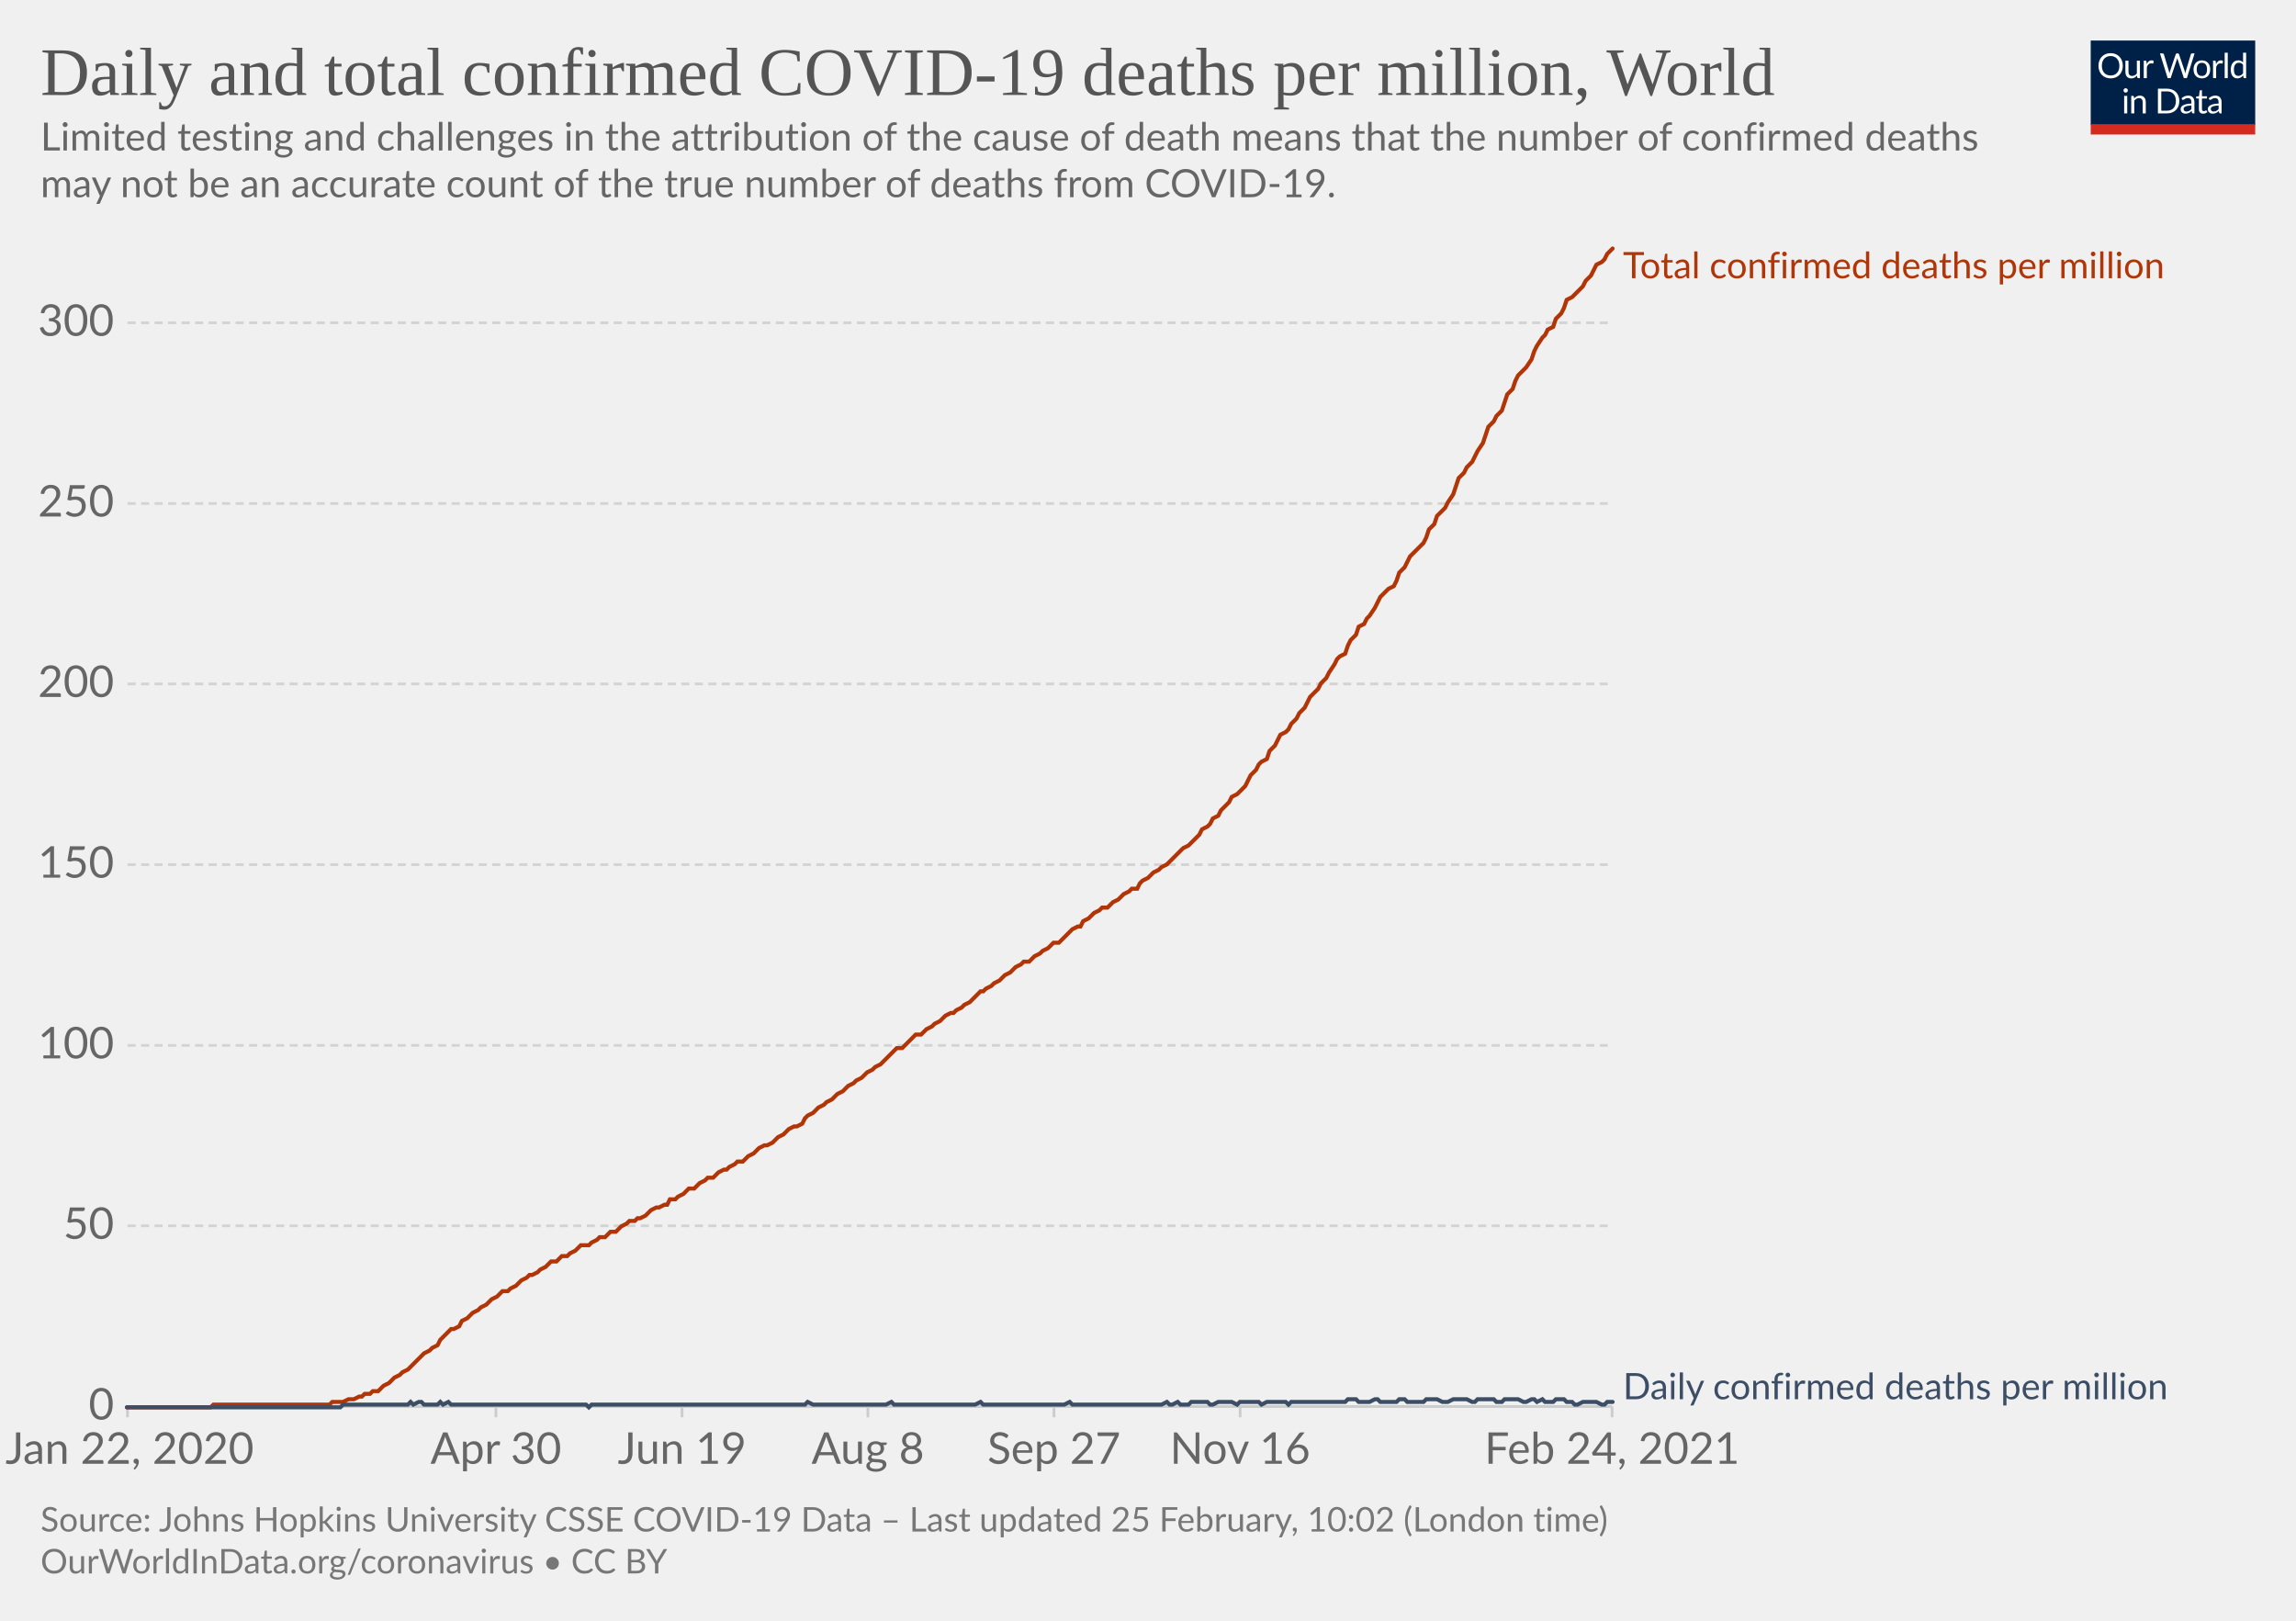
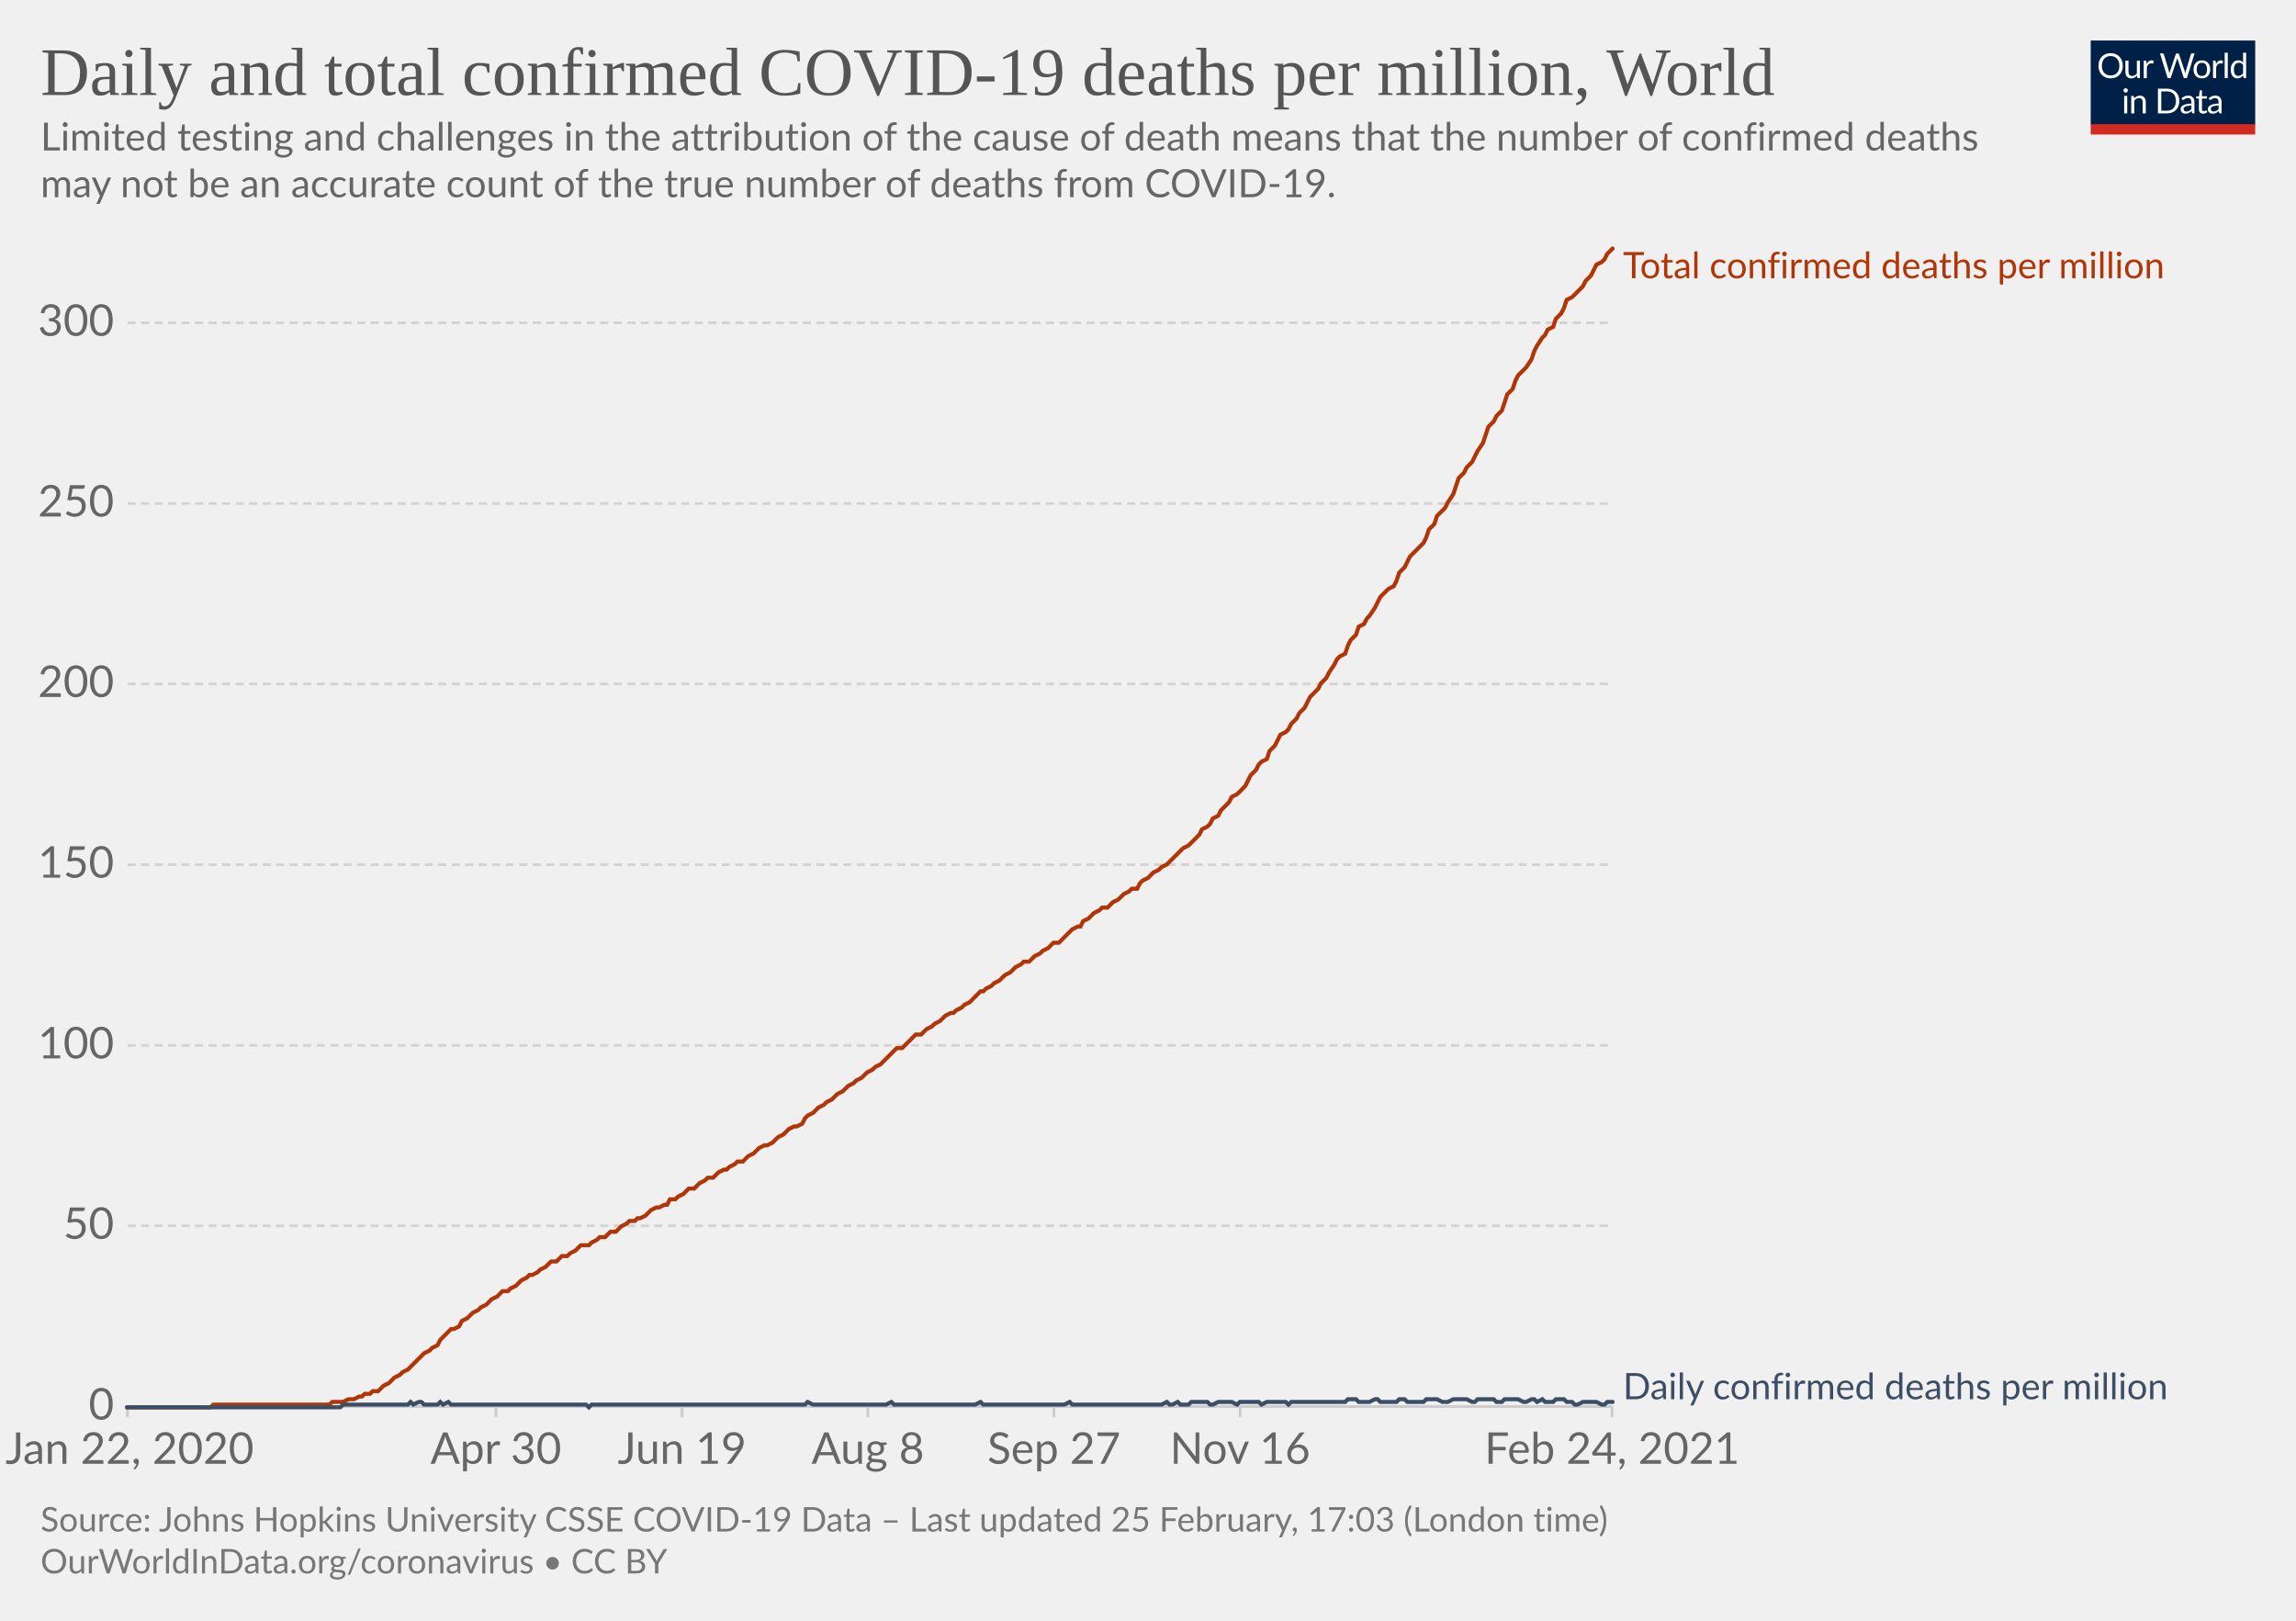
<svg xmlns="http://www.w3.org/2000/svg" version="1.1" style="background-color:#fff;-webkit-font-smoothing:antialiased" width="850" height="600" viewBox="0 0 850 600" font-family="Lato,'Helvetica Neue',Helvetica,Arial,sans-serif" font-size="18" text-rendering="optimizeLegibility">
  <g class="HeaderView">
    <g transform="matrix(.29 0 0 .29 774 15)">
      <svg width="210" height="120" viewBox="0 0 210 120" fill="none">
        <g clip-path="url(#clip0)">
          <path d="M0 0h210v107.89H0V0z" fill="#002147" />
          <path d="M40.98 32.25c0 2.36-.38 4.53-1.12 6.51a14.26 14.26 0 01-8.1 8.4c-1.9.78-4.02 1.17-6.34 1.17a16.6 16.6 0 01-6.33-1.17 14.31 14.31 0 01-8.08-8.4 18.29 18.29 0 01-1.12-6.51c0-2.36.38-4.53 1.12-6.5.75-1.97 1.8-3.67 3.17-5.1a14.32 14.32 0 014.9-3.34c1.92-.8 4.03-1.19 6.34-1.19 2.32 0 4.43.4 6.34 1.19 1.92.8 3.56 1.9 4.93 3.34a14.87 14.87 0 013.17 5.1 18.1 18.1 0 011.12 6.5zm-4.38 0c0-1.94-.26-3.68-.8-5.22a10.91 10.91 0 00-2.24-3.89 9.68 9.68 0 00-3.52-2.46 11.95 11.95 0 00-4.62-.86c-1.68 0-3.21.28-4.6.86a9.88 9.88 0 00-3.54 2.46 10.91 10.91 0 00-2.24 3.9c-.53 1.53-.8 3.27-.8 5.2 0 1.94.27 3.68.8 5.22a11.17 11.17 0 002.24 3.9 10.01 10.01 0 003.55 2.44c1.38.56 2.9.83 4.6.83s3.24-.27 4.61-.83a9.8 9.8 0 003.52-2.44 11.17 11.17 0 002.25-3.9c.53-1.54.8-3.28.8-5.21zm26.22-6.54V48H60.5c-.56 0-.9-.27-1.05-.81l-.31-2.4a12.45 12.45 0 01-3.26 2.6c-1.2.64-2.58.96-4.13.96-1.22 0-2.3-.2-3.24-.6a6.52 6.52 0 01-2.33-1.7 7.37 7.37 0 01-1.43-2.67c-.3-1.04-.46-2.2-.46-3.45V25.7h3.91v14.22c0 1.68.38 2.99 1.15 3.91.77.93 1.96 1.39 3.54 1.39 1.16 0 2.24-.27 3.23-.82a10.42 10.42 0 002.8-2.28V25.7h3.91zm8.61 4.47a9.94 9.94 0 012.6-3.56 5.64 5.64 0 013.76-1.3c.47 0 .92.05 1.34.15.44.1.83.27 1.17.49l-.3 2.92c-.09.37-.3.55-.66.55-.2 0-.5-.04-.9-.13a6.21 6.21 0 00-3.24.18 4.23 4.23 0 00-1.47.92c-.42.4-.81.9-1.17 1.5-.33.58-.64 1.26-.92 2.02V48H67.7V25.71h2.25c.42 0 .72.08.88.25.16.16.27.44.33.83l.26 3.39zm61.16-13.7L122.75 48h-3.82l-7.99-24.05a21.95 21.95 0 01-.42-1.58 38.36 38.36 0 01-.44 1.58L102.05 48h-3.83L88.4 16.47h3.54c.38 0 .7.1.95.29.26.2.43.43.5.73l6.52 21.9.28 1.28.29 1.46.3-1.46.38-1.27 7.41-21.91c.1-.25.26-.48.51-.69.27-.22.58-.33.95-.33h1.23c.38 0 .69.1.92.29a1.77 1.77 0 01.53.73l7.4 21.9a28.4 28.4 0 01.68 2.62 29.52 29.52 0 01.52-2.61l6.54-21.91a1.31 1.31 0 01.48-.7c.27-.21.58-.32.95-.32h3.32zm9.35 8.88c1.63 0 3.1.27 4.4.82a9.43 9.43 0 015.46 5.94c.5 1.4.74 2.98.74 4.73 0 1.76-.25 3.34-.74 4.75a9.43 9.43 0 01-5.46 5.92c-1.3.52-2.77.79-4.4.79-1.64 0-3.12-.27-4.44-.8a9.42 9.42 0 01-3.35-2.3c-.92-1-1.63-2.2-2.13-3.61-.49-1.41-.73-3-.73-4.75s.24-3.33.73-4.73c.5-1.43 1.2-2.64 2.13-3.63a9.4 9.4 0 013.35-2.31c1.32-.55 2.8-.82 4.44-.82zm0 19.89c2.2 0 3.84-.73 4.93-2.2 1.08-1.48 1.63-3.54 1.63-6.18 0-2.66-.55-4.72-1.63-6.2-1.09-1.49-2.73-2.23-4.93-2.23-1.12 0-2.09.2-2.93.57a5.71 5.71 0 00-2.06 1.65 7.5 7.5 0 00-1.24 2.67c-.26 1.04-.4 2.22-.4 3.54 0 2.64.55 4.7 1.64 6.18 1.1 1.47 2.76 2.2 4.99 2.2zm17.97-15.07a9.94 9.94 0 012.6-3.56 5.64 5.64 0 013.76-1.3c.47 0 .91.05 1.34.15.44.1.83.27 1.16.49l-.28 2.92c-.09.37-.31.55-.66.55-.2 0-.5-.04-.9-.13a6.2 6.2 0 00-3.24.18 4.23 4.23 0 00-1.47.92c-.43.4-.82.9-1.17 1.5a13.1 13.1 0 00-.92 2.02V48h-3.94V25.71h2.24c.43 0 .72.08.88.25.17.16.28.44.33.83l.27 3.39zm15.04-14.59V48h-3.92V15.6h3.92zm19.55 15.43a6.22 6.22 0 00-2.38-2.05 6.7 6.7 0 00-2.86-.6c-2.07 0-3.66.75-4.77 2.23-1.12 1.48-1.68 3.6-1.68 6.33 0 1.46.13 2.7.38 3.74a7.29 7.29 0 001.1 2.56 4.35 4.35 0 001.78 1.45c.7.3 1.5.46 2.4.46 1.29 0 2.41-.3 3.36-.88a9.6 9.6 0 002.67-2.49V31.02zm3.91-15.43V48h-2.33c-.56 0-.9-.27-1.06-.81l-.35-2.71a12.13 12.13 0 01-3.25 2.77 8.28 8.28 0 01-4.23 1.06 7.31 7.31 0 01-6.14-2.9c-.73-.96-1.3-2.15-1.69-3.57a18.35 18.35 0 01.07-9.48 11.29 11.29 0 011.89-3.7 8.7 8.7 0 017.06-3.34 7.96 7.96 0 016.12 2.62V15.59h3.91zM46.61 70.71V93H42.7V70.71h3.91zm.84-7c0 .39-.08.75-.24 1.09a2.81 2.81 0 01-1.52 1.47 2.67 2.67 0 01-2.16 0 2.9 2.9 0 01-1.45-1.47 2.67 2.67 0 010-2.16c.15-.35.35-.65.6-.9.25-.27.53-.47.85-.62a2.67 2.67 0 012.16 0c.35.15.65.35.9.62.27.25.47.55.62.9.16.34.24.7.24 1.08zm7.97 10.24c.49-.54 1-1.04 1.54-1.48a9.85 9.85 0 013.66-1.84 8.96 8.96 0 015.43.35c.94.4 1.72.97 2.33 1.71a7.36 7.36 0 011.43 2.67c.32 1.04.49 2.19.49 3.45V93h-3.94V78.81c0-1.69-.4-3-1.17-3.92-.76-.93-1.93-1.4-3.5-1.4a6.6 6.6 0 00-3.25.83c-1 .56-1.92 1.31-2.77 2.27V93h-3.94V70.71h2.35c.56 0 .9.28 1.04.82l.3 2.42zm57.7 3.3c0 2.36-.37 4.5-1.11 6.44a14.3 14.3 0 01-3.17 4.98 14.1 14.1 0 01-4.93 3.2c-1.9.76-4.02 1.13-6.33 1.13H85.8V61.47h11.77c2.31 0 4.42.39 6.33 1.15a13.8 13.8 0 018.1 8.18 17.75 17.75 0 011.12 6.45zm-4.37 0c0-1.94-.26-3.67-.8-5.2a10.94 10.94 0 00-2.23-3.87 9.57 9.57 0 00-3.53-2.42 12.23 12.23 0 00-4.61-.83h-7.5v24.62h7.5c1.7 0 3.24-.28 4.61-.84a9.7 9.7 0 003.53-2.4 10.94 10.94 0 002.24-3.87c.53-1.53.8-3.26.8-5.2zm19.8 5.72c-1.8.06-3.34.2-4.62.44-1.26.22-2.3.51-3.1.88-.8.36-1.37.8-1.74 1.3-.35.5-.53 1.05-.53 1.67 0 .58.1 1.1.3 1.52a3 3 0 00.76 1.05c.34.27.73.46 1.17.6a6.13 6.13 0 001.45.17 7.28 7.28 0 003.5-.81 11.95 11.95 0 002.82-2.2v-4.62zm-12.65-9.11a12.73 12.73 0 013.98-2.66c1.43-.59 3-.88 4.73-.88 1.25 0 2.36.2 3.33.61a6.81 6.81 0 013.94 4.38c.33 1.04.5 2.19.5 3.43V93h-1.74a1.8 1.8 0 01-.88-.18c-.2-.13-.36-.38-.48-.74l-.44-2.12-1.72 1.46a9.48 9.48 0 01-3.74 1.7c-.69.15-1.46.23-2.3.23-.87 0-1.69-.12-2.45-.35a5.34 5.34 0 01-3.34-2.93 6.64 6.64 0 01-.49-2.64c0-.88.25-1.72.73-2.53a6.33 6.33 0 012.35-2.17c1.09-.63 2.5-1.15 4.25-1.54 1.75-.41 3.89-.65 6.42-.7v-1.75c0-1.73-.37-3.03-1.12-3.91-.75-.9-1.84-1.34-3.28-1.34-.97 0-1.78.12-2.44.37-.64.23-1.2.5-1.7.81l-1.23.82c-.33.23-.67.35-1 .35-.27 0-.5-.07-.69-.2a2.1 2.1 0 01-.48-.53l-.7-1.25zm27.67 19.5c-1.76 0-3.12-.5-4.07-1.48-.94-.98-1.41-2.4-1.41-4.25V74h-2.68a.9.9 0 01-.6-.2c-.16-.14-.24-.36-.24-.66v-1.56l3.65-.46.9-6.89a.9.9 0 01.29-.52.88.88 0 01.62-.22H142v7.67h6.44V74H142v13.38c0 .94.22 1.63.68 2.09.45.45 1.04.68 1.76.68a3.21 3.21 0 001.85-.53l.55-.35c.16-.12.3-.18.41-.18.2 0 .4.13.55.38l1.15 1.87a7.45 7.45 0 01-2.44 1.5 8.53 8.53 0 01-2.95.52zm19.68-10.4c-1.8.07-3.34.21-4.62.45-1.26.22-2.3.51-3.1.88-.8.36-1.37.8-1.74 1.3-.35.5-.53 1.05-.53 1.67 0 .58.1 1.1.3 1.52a2.9 2.9 0 00.76 1.05c.34.27.73.46 1.17.6a6.13 6.13 0 001.45.17 7.3 7.3 0 003.5-.81 12.04 12.04 0 002.82-2.2v-4.62zm-12.65-9.1a12.72 12.72 0 013.99-2.66c1.42-.59 3-.88 4.72-.88 1.25 0 2.36.2 3.33.61a6.81 6.81 0 013.94 4.38c.33 1.04.5 2.19.5 3.43V93h-1.74a1.8 1.8 0 01-.88-.18c-.2-.13-.36-.38-.48-.74l-.44-2.12-1.72 1.46a9.48 9.48 0 01-3.74 1.7c-.69.15-1.46.23-2.3.23-.87 0-1.69-.12-2.45-.35a5.33 5.33 0 01-3.34-2.93 6.62 6.62 0 01-.49-2.64c0-.88.25-1.72.73-2.53a6.33 6.33 0 012.35-2.17c1.09-.63 2.5-1.15 4.25-1.54a31.2 31.2 0 016.42-.7v-1.75c0-1.73-.37-3.03-1.12-3.91-.75-.9-1.84-1.34-3.28-1.34-.97 0-1.78.12-2.44.37-.64.23-1.2.5-1.7.81l-1.22.82c-.34.23-.68.35-1.02.35-.26 0-.49-.07-.68-.2a1.88 1.88 0 01-.48-.53l-.7-1.25zM40.98 32.25c0 2.36-.38 4.53-1.12 6.51a14.26 14.26 0 01-8.1 8.4c-1.9.78-4.02 1.17-6.34 1.17a16.6 16.6 0 01-6.33-1.17 14.31 14.31 0 01-8.08-8.4 18.29 18.29 0 01-1.12-6.51c0-2.36.38-4.53 1.12-6.5.75-1.97 1.8-3.67 3.17-5.1a14.32 14.32 0 014.9-3.34c1.92-.8 4.03-1.19 6.34-1.19 2.32 0 4.43.4 6.34 1.19 1.92.8 3.56 1.9 4.93 3.34a14.87 14.87 0 013.17 5.1 18.1 18.1 0 011.12 6.5zm-4.38 0c0-1.94-.26-3.68-.8-5.22a10.91 10.91 0 00-2.24-3.89 9.68 9.68 0 00-3.52-2.46 11.95 11.95 0 00-4.62-.86c-1.68 0-3.21.28-4.6.86a9.88 9.88 0 00-3.54 2.46 10.91 10.91 0 00-2.24 3.9c-.53 1.53-.8 3.27-.8 5.2 0 1.94.27 3.68.8 5.22a11.17 11.17 0 002.24 3.9 10.01 10.01 0 003.55 2.44c1.38.56 2.9.83 4.6.83s3.24-.27 4.61-.83a9.8 9.8 0 003.52-2.44 11.17 11.17 0 002.25-3.9c.53-1.54.8-3.28.8-5.21zm26.22-6.54V48H60.5c-.56 0-.9-.27-1.05-.81l-.31-2.4a12.45 12.45 0 01-3.26 2.6c-1.2.64-2.58.96-4.13.96-1.22 0-2.3-.2-3.24-.6a6.52 6.52 0 01-2.33-1.7 7.37 7.37 0 01-1.43-2.67c-.3-1.04-.46-2.2-.46-3.45V25.7h3.91v14.22c0 1.68.38 2.99 1.15 3.91.77.93 1.96 1.39 3.54 1.39 1.16 0 2.24-.27 3.23-.82a10.42 10.42 0 002.8-2.28V25.7h3.91zm8.61 4.47a9.94 9.94 0 012.6-3.56 5.64 5.64 0 013.76-1.3c.47 0 .92.05 1.34.15.44.1.83.27 1.17.49l-.3 2.92c-.09.37-.3.55-.66.55-.2 0-.5-.04-.9-.13a6.21 6.21 0 00-3.24.18 4.23 4.23 0 00-1.47.92c-.42.4-.81.9-1.17 1.5-.33.58-.64 1.26-.92 2.02V48H67.7V25.71h2.25c.42 0 .72.08.88.25.16.16.27.44.33.83l.26 3.39zm61.16-13.7L122.75 48h-3.82l-7.99-24.05a21.95 21.95 0 01-.42-1.58 38.36 38.36 0 01-.44 1.58L102.05 48h-3.83L88.4 16.47h3.54c.38 0 .7.1.95.29.26.2.43.43.5.73l6.52 21.9.28 1.28.29 1.46.3-1.46.38-1.27 7.41-21.91c.1-.25.26-.48.51-.69.27-.22.58-.33.95-.33h1.23c.38 0 .69.1.92.29a1.77 1.77 0 01.53.73l7.4 21.9a28.4 28.4 0 01.68 2.62 29.52 29.52 0 01.52-2.61l6.54-21.91a1.31 1.31 0 01.48-.7c.27-.21.58-.32.95-.32h3.32zm9.35 8.88c1.63 0 3.1.27 4.4.82a9.43 9.43 0 015.46 5.94c.5 1.4.74 2.98.74 4.73 0 1.76-.25 3.34-.74 4.75a9.43 9.43 0 01-5.46 5.92c-1.3.52-2.77.79-4.4.79-1.64 0-3.12-.27-4.44-.8a9.42 9.42 0 01-3.35-2.3c-.92-1-1.63-2.2-2.13-3.61-.49-1.41-.73-3-.73-4.75s.24-3.33.73-4.73c.5-1.43 1.2-2.64 2.13-3.63a9.4 9.4 0 013.35-2.31c1.32-.55 2.8-.82 4.44-.82zm0 19.89c2.2 0 3.84-.73 4.93-2.2 1.08-1.48 1.63-3.54 1.63-6.18 0-2.66-.55-4.72-1.63-6.2-1.09-1.49-2.73-2.23-4.93-2.23-1.12 0-2.09.2-2.93.57a5.71 5.71 0 00-2.06 1.65 7.5 7.5 0 00-1.24 2.67c-.26 1.04-.4 2.22-.4 3.54 0 2.64.55 4.7 1.64 6.18 1.1 1.47 2.76 2.2 4.99 2.2zm17.97-15.07a9.94 9.94 0 012.6-3.56 5.64 5.64 0 013.76-1.3c.47 0 .91.05 1.34.15.44.1.83.27 1.16.49l-.28 2.92c-.09.37-.31.55-.66.55-.2 0-.5-.04-.9-.13a6.2 6.2 0 00-3.24.18 4.23 4.23 0 00-1.47.92c-.43.4-.82.9-1.17 1.5a13.1 13.1 0 00-.92 2.02V48h-3.94V25.71h2.24c.43 0 .72.08.88.25.17.16.28.44.33.83l.27 3.39zm15.04-14.59V48h-3.92V15.6h3.92zm19.55 15.43a6.22 6.22 0 00-2.38-2.05 6.7 6.7 0 00-2.86-.6c-2.07 0-3.66.75-4.77 2.23-1.12 1.48-1.68 3.6-1.68 6.33 0 1.46.13 2.7.38 3.74a7.29 7.29 0 001.1 2.56 4.35 4.35 0 001.78 1.45c.7.3 1.5.46 2.4.46 1.29 0 2.41-.3 3.36-.88a9.6 9.6 0 002.67-2.49V31.02zm3.91-15.43V48h-2.33c-.56 0-.9-.27-1.06-.81l-.35-2.71a12.13 12.13 0 01-3.25 2.77 8.28 8.28 0 01-4.23 1.06 7.31 7.31 0 01-6.14-2.9c-.73-.96-1.3-2.15-1.69-3.57a18.35 18.35 0 01.07-9.48 11.29 11.29 0 011.89-3.7 8.7 8.7 0 017.06-3.34 7.96 7.96 0 016.12 2.62V15.59h3.91zM46.61 70.71V93H42.7V70.71h3.91zm.84-7c0 .39-.08.75-.24 1.09a2.81 2.81 0 01-1.52 1.47 2.67 2.67 0 01-2.16 0 2.9 2.9 0 01-1.45-1.47 2.67 2.67 0 010-2.16c.15-.35.35-.65.6-.9.25-.27.53-.47.85-.62a2.67 2.67 0 012.16 0c.35.15.65.35.9.62.27.25.47.55.62.9.16.34.24.7.24 1.08zm7.97 10.24c.49-.54 1-1.04 1.54-1.48a9.85 9.85 0 013.66-1.84 8.96 8.96 0 015.43.35c.94.4 1.72.97 2.33 1.71a7.36 7.36 0 011.43 2.67c.32 1.04.49 2.19.49 3.45V93h-3.94V78.81c0-1.69-.4-3-1.17-3.92-.76-.93-1.93-1.4-3.5-1.4a6.6 6.6 0 00-3.25.83c-1 .56-1.92 1.31-2.77 2.27V93h-3.94V70.71h2.35c.56 0 .9.28 1.04.82l.3 2.42zm57.7 3.3c0 2.36-.37 4.5-1.11 6.44a14.3 14.3 0 01-3.17 4.98 14.1 14.1 0 01-4.93 3.2c-1.9.76-4.02 1.13-6.33 1.13H85.8V61.47h11.77c2.31 0 4.42.39 6.33 1.15a13.8 13.8 0 018.1 8.18 17.75 17.75 0 011.12 6.45zm-4.37 0c0-1.94-.26-3.67-.8-5.2a10.94 10.94 0 00-2.23-3.87 9.57 9.57 0 00-3.53-2.42 12.23 12.23 0 00-4.61-.83h-7.5v24.62h7.5c1.7 0 3.24-.28 4.61-.84a9.7 9.7 0 003.53-2.4 10.94 10.94 0 002.24-3.87c.53-1.53.8-3.26.8-5.2zm19.8 5.72c-1.8.06-3.34.2-4.62.44-1.26.22-2.3.51-3.1.88-.8.36-1.37.8-1.74 1.3-.35.5-.53 1.05-.53 1.67 0 .58.1 1.1.3 1.52a3 3 0 00.76 1.05c.34.27.73.46 1.17.6a6.13 6.13 0 001.45.17 7.28 7.28 0 003.5-.81 11.95 11.95 0 002.82-2.2v-4.62zm-12.65-9.11a12.73 12.73 0 013.98-2.66c1.43-.59 3-.88 4.73-.88 1.25 0 2.36.2 3.33.61a6.81 6.81 0 013.94 4.38c.33 1.04.5 2.19.5 3.43V93h-1.74a1.8 1.8 0 01-.88-.18c-.2-.13-.36-.38-.48-.74l-.44-2.12-1.72 1.46a9.48 9.48 0 01-3.74 1.7c-.69.15-1.46.23-2.3.23-.87 0-1.69-.12-2.45-.35a5.34 5.34 0 01-3.34-2.93 6.64 6.64 0 01-.49-2.64c0-.88.25-1.72.73-2.53a6.33 6.33 0 012.35-2.17c1.09-.63 2.5-1.15 4.25-1.54 1.75-.41 3.89-.65 6.42-.7v-1.75c0-1.73-.37-3.03-1.12-3.91-.75-.9-1.84-1.34-3.28-1.34-.97 0-1.78.12-2.44.37-.64.23-1.2.5-1.7.81l-1.23.82c-.33.23-.67.35-1 .35-.27 0-.5-.07-.69-.2a2.1 2.1 0 01-.48-.53l-.7-1.25zm27.67 19.5c-1.76 0-3.12-.5-4.07-1.48-.94-.98-1.41-2.4-1.41-4.25V74h-2.68a.9.9 0 01-.6-.2c-.16-.14-.24-.36-.24-.66v-1.56l3.65-.46.9-6.89a.9.9 0 01.29-.52.88.88 0 01.62-.22H142v7.67h6.44V74H142v13.38c0 .94.22 1.63.68 2.09.45.45 1.04.68 1.76.68a3.21 3.21 0 001.85-.53l.55-.35c.16-.12.3-.18.41-.18.2 0 .4.13.55.38l1.15 1.87a7.45 7.45 0 01-2.44 1.5 8.53 8.53 0 01-2.95.52zm19.68-10.4c-1.8.07-3.34.21-4.62.45-1.26.22-2.3.51-3.1.88-.8.36-1.37.8-1.74 1.3-.35.5-.53 1.05-.53 1.67 0 .58.1 1.1.3 1.52a2.9 2.9 0 00.76 1.05c.34.27.73.46 1.17.6a6.13 6.13 0 001.45.17 7.3 7.3 0 003.5-.81 12.04 12.04 0 002.82-2.2v-4.62zm-12.65-9.1a12.72 12.72 0 013.99-2.66c1.42-.59 3-.88 4.72-.88 1.25 0 2.36.2 3.33.61a6.81 6.81 0 013.94 4.38c.33 1.04.5 2.19.5 3.43V93h-1.74a1.8 1.8 0 01-.88-.18c-.2-.13-.36-.38-.48-.74l-.44-2.12-1.72 1.46a9.48 9.48 0 01-3.74 1.7c-.69.15-1.46.23-2.3.23-.87 0-1.69-.12-2.45-.35a5.33 5.33 0 01-3.34-2.93 6.62 6.62 0 01-.49-2.64c0-.88.25-1.72.73-2.53a6.33 6.33 0 012.35-2.17c1.09-.63 2.5-1.15 4.25-1.54a31.2 31.2 0 016.42-.7v-1.75c0-1.73-.37-3.03-1.12-3.91-.75-.9-1.84-1.34-3.28-1.34-.97 0-1.78.12-2.44.37-.64.23-1.2.5-1.7.81l-1.22.82c-.34.23-.68.35-1.02.35-.26 0-.49-.07-.68-.2a1.88 1.88 0 01-.48-.53l-.7-1.25zM40.98 32.25c0 2.36-.38 4.53-1.12 6.51a14.26 14.26 0 01-8.1 8.4c-1.9.78-4.02 1.17-6.34 1.17a16.6 16.6 0 01-6.33-1.17 14.31 14.31 0 01-8.08-8.4 18.29 18.29 0 01-1.12-6.51c0-2.36.38-4.53 1.12-6.5.75-1.97 1.8-3.67 3.17-5.1a14.32 14.32 0 014.9-3.34c1.92-.8 4.03-1.19 6.34-1.19 2.32 0 4.43.4 6.34 1.19 1.92.8 3.56 1.9 4.93 3.34a14.87 14.87 0 013.17 5.1 18.1 18.1 0 011.12 6.5zm-4.38 0c0-1.94-.26-3.68-.8-5.22a10.91 10.91 0 00-2.24-3.89 9.68 9.68 0 00-3.52-2.46 11.95 11.95 0 00-4.62-.86c-1.68 0-3.21.28-4.6.86a9.88 9.88 0 00-3.54 2.46 10.91 10.91 0 00-2.24 3.9c-.53 1.53-.8 3.27-.8 5.2 0 1.94.27 3.68.8 5.22a11.17 11.17 0 002.24 3.9 10.01 10.01 0 003.55 2.44c1.38.56 2.9.83 4.6.83s3.24-.27 4.61-.83a9.8 9.8 0 003.52-2.44 11.17 11.17 0 002.25-3.9c.53-1.54.8-3.28.8-5.21zm26.22-6.54V48H60.5c-.56 0-.9-.27-1.05-.81l-.31-2.4a12.45 12.45 0 01-3.26 2.6c-1.2.64-2.58.96-4.13.96-1.22 0-2.3-.2-3.24-.6a6.52 6.52 0 01-2.33-1.7 7.37 7.37 0 01-1.43-2.67c-.3-1.04-.46-2.2-.46-3.45V25.7h3.91v14.22c0 1.68.38 2.99 1.15 3.91.77.93 1.96 1.39 3.54 1.39 1.16 0 2.24-.27 3.23-.82a10.42 10.42 0 002.8-2.28V25.7h3.91zm8.61 4.47a9.94 9.94 0 012.6-3.56 5.64 5.64 0 013.76-1.3c.47 0 .92.05 1.34.15.44.1.83.27 1.17.49l-.3 2.92c-.09.37-.3.55-.66.55-.2 0-.5-.04-.9-.13a6.21 6.21 0 00-3.24.18 4.23 4.23 0 00-1.47.92c-.42.4-.81.9-1.17 1.5-.33.58-.64 1.26-.92 2.02V48H67.7V25.71h2.25c.42 0 .72.08.88.25.16.16.27.44.33.83l.26 3.39zm61.16-13.7L122.75 48h-3.82l-7.99-24.05a21.95 21.95 0 01-.42-1.58 38.36 38.36 0 01-.44 1.58L102.05 48h-3.83L88.4 16.47h3.54c.38 0 .7.1.95.29.26.2.43.43.5.73l6.52 21.9.28 1.28.29 1.46.3-1.46.38-1.27 7.41-21.91c.1-.25.26-.48.51-.69.27-.22.58-.33.95-.33h1.23c.38 0 .69.1.92.29a1.77 1.77 0 01.53.73l7.4 21.9a28.4 28.4 0 01.68 2.62 29.52 29.52 0 01.52-2.61l6.54-21.91a1.31 1.31 0 01.48-.7c.27-.21.58-.32.95-.32h3.32zm9.35 8.88c1.63 0 3.1.27 4.4.82a9.43 9.43 0 015.46 5.94c.5 1.4.74 2.98.74 4.73 0 1.76-.25 3.34-.74 4.75a9.43 9.43 0 01-5.46 5.92c-1.3.52-2.77.79-4.4.79-1.64 0-3.12-.27-4.44-.8a9.42 9.42 0 01-3.35-2.3c-.92-1-1.63-2.2-2.13-3.61-.49-1.41-.73-3-.73-4.75s.24-3.33.73-4.73c.5-1.43 1.2-2.64 2.13-3.63a9.4 9.4 0 013.35-2.31c1.32-.55 2.8-.82 4.44-.82zm0 19.89c2.2 0 3.84-.73 4.93-2.2 1.08-1.48 1.63-3.54 1.63-6.18 0-2.66-.55-4.72-1.63-6.2-1.09-1.49-2.73-2.23-4.93-2.23-1.12 0-2.09.2-2.93.57a5.71 5.71 0 00-2.06 1.65 7.5 7.5 0 00-1.24 2.67c-.26 1.04-.4 2.22-.4 3.54 0 2.64.55 4.7 1.64 6.18 1.1 1.47 2.76 2.2 4.99 2.2zm17.97-15.07a9.94 9.94 0 012.6-3.56 5.64 5.64 0 013.76-1.3c.47 0 .91.05 1.34.15.44.1.83.27 1.16.49l-.28 2.92c-.09.37-.31.55-.66.55-.2 0-.5-.04-.9-.13a6.2 6.2 0 00-3.24.18 4.23 4.23 0 00-1.47.92c-.43.4-.82.9-1.17 1.5a13.1 13.1 0 00-.92 2.02V48h-3.94V25.71h2.24c.43 0 .72.08.88.25.17.16.28.44.33.83l.27 3.39zm15.04-14.59V48h-3.92V15.6h3.92zm19.55 15.43a6.22 6.22 0 00-2.38-2.05 6.7 6.7 0 00-2.86-.6c-2.07 0-3.66.75-4.77 2.23-1.12 1.48-1.68 3.6-1.68 6.33 0 1.46.13 2.7.38 3.74a7.29 7.29 0 001.1 2.56 4.35 4.35 0 001.78 1.45c.7.3 1.5.46 2.4.46 1.29 0 2.41-.3 3.36-.88a9.6 9.6 0 002.67-2.49V31.02zm3.91-15.43V48h-2.33c-.56 0-.9-.27-1.06-.81l-.35-2.71a12.13 12.13 0 01-3.25 2.77 8.28 8.28 0 01-4.23 1.06 7.31 7.31 0 01-6.14-2.9c-.73-.96-1.3-2.15-1.69-3.57a18.35 18.35 0 01.07-9.48 11.29 11.29 0 011.89-3.7 8.7 8.7 0 017.06-3.34 7.96 7.96 0 016.12 2.62V15.59h3.91zM46.61 70.71V93H42.7V70.71h3.91zm.84-7c0 .39-.08.75-.24 1.09a2.81 2.81 0 01-1.52 1.47 2.67 2.67 0 01-2.16 0 2.9 2.9 0 01-1.45-1.47 2.67 2.67 0 010-2.16c.15-.35.35-.65.6-.9.25-.27.53-.47.85-.62a2.67 2.67 0 012.16 0c.35.15.65.35.9.62.27.25.47.55.62.9.16.34.24.7.24 1.08zm7.97 10.24c.49-.54 1-1.04 1.54-1.48a9.85 9.85 0 013.66-1.84 8.96 8.96 0 015.43.35c.94.4 1.72.97 2.33 1.71a7.36 7.36 0 011.43 2.67c.32 1.04.49 2.19.49 3.45V93h-3.94V78.81c0-1.69-.4-3-1.17-3.92-.76-.93-1.93-1.4-3.5-1.4a6.6 6.6 0 00-3.25.83c-1 .56-1.92 1.31-2.77 2.27V93h-3.94V70.71h2.35c.56 0 .9.28 1.04.82l.3 2.42zm57.7 3.3c0 2.36-.37 4.5-1.11 6.44a14.3 14.3 0 01-3.17 4.98 14.1 14.1 0 01-4.93 3.2c-1.9.76-4.02 1.13-6.33 1.13H85.8V61.47h11.77c2.31 0 4.42.39 6.33 1.15a13.8 13.8 0 018.1 8.18 17.75 17.75 0 011.12 6.45zm-4.37 0c0-1.94-.26-3.67-.8-5.2a10.94 10.94 0 00-2.23-3.87 9.57 9.57 0 00-3.53-2.42 12.23 12.23 0 00-4.61-.83h-7.5v24.62h7.5c1.7 0 3.24-.28 4.61-.84a9.7 9.7 0 003.53-2.4 10.94 10.94 0 002.24-3.87c.53-1.53.8-3.26.8-5.2zm19.8 5.72c-1.8.06-3.34.2-4.62.44-1.26.22-2.3.51-3.1.88-.8.36-1.37.8-1.74 1.3-.35.5-.53 1.05-.53 1.67 0 .58.1 1.1.3 1.52a3 3 0 00.76 1.05c.34.27.73.46 1.17.6a6.13 6.13 0 001.45.17 7.28 7.28 0 003.5-.81 11.95 11.95 0 002.82-2.2v-4.62zm-12.65-9.11a12.73 12.73 0 013.98-2.66c1.43-.59 3-.88 4.73-.88 1.25 0 2.36.2 3.33.61a6.81 6.81 0 013.94 4.38c.33 1.04.5 2.19.5 3.43V93h-1.74a1.8 1.8 0 01-.88-.18c-.2-.13-.36-.38-.48-.74l-.44-2.12-1.72 1.46a9.48 9.48 0 01-3.74 1.7c-.69.15-1.46.23-2.3.23-.87 0-1.69-.12-2.45-.35a5.34 5.34 0 01-3.34-2.93 6.64 6.64 0 01-.49-2.64c0-.88.25-1.72.73-2.53a6.33 6.33 0 012.35-2.17c1.09-.63 2.5-1.15 4.25-1.54 1.75-.41 3.89-.65 6.42-.7v-1.75c0-1.73-.37-3.03-1.12-3.91-.75-.9-1.84-1.34-3.28-1.34-.97 0-1.78.12-2.44.37-.64.23-1.2.5-1.7.81l-1.23.82c-.33.23-.67.35-1 .35-.27 0-.5-.07-.69-.2a2.1 2.1 0 01-.48-.53l-.7-1.25zm27.67 19.5c-1.76 0-3.12-.5-4.07-1.48-.94-.98-1.41-2.4-1.41-4.25V74h-2.68a.9.9 0 01-.6-.2c-.16-.14-.24-.36-.24-.66v-1.56l3.65-.46.9-6.89a.9.9 0 01.29-.52.88.88 0 01.62-.22H142v7.67h6.44V74H142v13.38c0 .94.22 1.63.68 2.09.45.45 1.04.68 1.76.68a3.21 3.21 0 001.85-.53l.55-.35c.16-.12.3-.18.41-.18.2 0 .4.13.55.38l1.15 1.87a7.45 7.45 0 01-2.44 1.5 8.53 8.53 0 01-2.95.52zm19.68-10.4c-1.8.07-3.34.21-4.62.45-1.26.22-2.3.51-3.1.88-.8.36-1.37.8-1.74 1.3-.35.5-.53 1.05-.53 1.67 0 .58.1 1.1.3 1.52a2.9 2.9 0 00.76 1.05c.34.27.73.46 1.17.6a6.13 6.13 0 001.45.17 7.3 7.3 0 003.5-.81 12.04 12.04 0 002.82-2.2v-4.62zm-12.65-9.1a12.72 12.72 0 013.99-2.66c1.42-.59 3-.88 4.72-.88 1.25 0 2.36.2 3.33.61a6.81 6.81 0 013.94 4.38c.33 1.04.5 2.19.5 3.43V93h-1.74a1.8 1.8 0 01-.88-.18c-.2-.13-.36-.38-.48-.74l-.44-2.12-1.72 1.46a9.48 9.48 0 01-3.74 1.7c-.69.15-1.46.23-2.3.23-.87 0-1.69-.12-2.45-.35a5.33 5.33 0 01-3.34-2.93 6.62 6.62 0 01-.49-2.64c0-.88.25-1.72.73-2.53a6.33 6.33 0 012.35-2.17c1.09-.63 2.5-1.15 4.25-1.54a31.2 31.2 0 016.42-.7v-1.75c0-1.73-.37-3.03-1.12-3.91-.75-.9-1.84-1.34-3.28-1.34-.97 0-1.78.12-2.44.37-.64.23-1.2.5-1.7.81l-1.22.82c-.34.23-.68.35-1.02.35-.26 0-.49-.07-.68-.2a1.88 1.88 0 01-.48-.53l-.7-1.25z" fill="#fff" />
          <path fill="#D42B21" d="M0 106.79h210V120H0z" />
        </g>
        <defs>
          <clipPath id="clip0">
            <path fill="#fff" d="M0 0h210v120H0z" />
          </clipPath>
        </defs>
      </svg>
    </g>
    <a href="https://ourworldindata.org/grapher/total-daily-covid-deaths-per-million?time=2020-01-22..latest" target="_blank" rel="noopener" font-family="&quot;Playfair Display&quot;,Georgia,&quot;Times New Roman&quot;,serif">
      <text font-size="25.2" x="15" y="35.2" fill="#555">
        <tspan x="15" y="35.16">Daily and total confirmed COVID-19 deaths per million, World</tspan>
      </text>
    </a>
    <text font-size="14.4" x="15" y="55.7" fill="#666">
      <tspan x="15" y="55.72">Limited testing and challenges in the attribution of the cause of death means that the number of confirmed deaths</tspan>
      <tspan x="15" y="73">may not be an accurate count of the true number of deaths from COVID-19.</tspan>
    </text>
  </g>
  <g class="LineChart">
    <defs>
      <clipPath id="a">
        <path d="M37.22 0h830v899.4h-830z" />
      </clipPath>
    </defs>
    <g class="DualAxisView">
      <g class="HorizontalAxis">
        <path stroke="#ccc" d="M47.2 520.7v4M183.6 520.7v4M252.5 520.7v4M321.3 520.7v4M390.2 520.7v4M459.1 520.7v4M596.8 520.7v4" />
        <text x="48" y="541.9" fill="#666" text-anchor="middle" font-size="16.2">Jan 22, 2020</text>
        <text x="183.6" y="541.9" fill="#666" text-anchor="middle" font-size="16.2">Apr 30</text>
        <text x="252.5" y="541.9" fill="#666" text-anchor="middle" font-size="16.2">Jun 19</text>
        <text x="321.3" y="541.9" fill="#666" text-anchor="middle" font-size="16.2">Aug 8</text>
        <text x="390.2" y="541.9" fill="#666" text-anchor="middle" font-size="16.2">Sep 27</text>
        <text x="459.1" y="541.9" fill="#666" text-anchor="middle" font-size="16.2">Nov 16</text>
        <text x="596.8" y="541.9" fill="#666" text-anchor="middle" font-size="16.2">Feb 24, 2021</text>
      </g>
      <g class="VerticalAxis" fill="#666" dominant-baseline="middle" text-anchor="end" font-size="16.2">
        <text x="42.22" y="520.7">0</text>
        <text x="42.22" y="453.8">50</text>
        <text x="42.22" y="387">100</text>
        <text x="42.22" y="320.1">150</text>
        <text x="42.22" y="253.2">200</text>
        <text x="42.22" y="186.4">250</text>
        <text x="42.22" y="119.5">300</text>
      </g>
      <g class="AxisGridLines horizontalLines">
        <path stroke="#ccc" d="M47.22 520.7h549.61" />
        <path stroke="#d3d3d3" stroke-dasharray="3,2" d="M47.22 453.8h549.61M47.22 387h549.61M47.22 320.1h549.61M47.22 253.2h549.61M47.22 186.4h549.61M47.22 119.5h549.61" />
      </g>
    </g>
    <g clip-path="url(#a)">
      <g class="LineLabels" cursor="default">
        <g class="legendMark">
          <text font-size="13.5" x="600.8" y="103" fill="#B13507">
            <tspan x="600.83" y="103">Total confirmed deaths per million</tspan>
          </text>
        </g>
        <g class="legendMark">
          <text font-size="13.5" x="600.8" y="518" fill="#3C4E66">
            <tspan x="600.83" y="518">Daily confirmed deaths per million</tspan>
          </text>
        </g>
      </g>
      <g class="Lines">
        <g class="key-World_0">
          <path stroke="#B13507" stroke-linecap="round" d="M47 521h31l1-1h43l1-1h4l2-1h2l2-1h1l1-1h2l1-1h2l1-1 1-1 2-1 1-1 1-1 2-1 1-1 2-1 1-1 1-1 2-2 1-1 1-1 2-1 1-1 2-1 1-2 1-1 2-2 1-1h1l2-1 1-2 2-1 1-1 1-1 2-1 1-1 2-1 1-1 1-1 2-1 1-1 1-1h2l1-1 2-1 1-1 1-1 2-1 1-1h1l2-1 1-1 2-1 1-1 1-1h2l1-1 1-1h2l1-1 2-1 1-1 1-1h3l1-1 2-1 1-1h2l1-1 1-1h2l1-1 1-1 2-1 1-1h2l1-1h1l2-1 1-1 1-1 2-1h1l2-1h1l1-2h2l1-1 2-1 1-1 1-1h2l1-1 1-1 2-1 1-1h2l1-1 1-1 2-1h1l1-1 2-1 1-1h2l1-1 1-1 2-1 1-1 1-1 2-1h1l2-1 1-1 1-1 2-1 1-1 1-1 2-1h1l2-1 1-2 1-1 2-1 1-1 1-1 2-1 1-1 2-1 1-1 1-1 2-1 1-1 1-1 2-1 1-1 2-1 1-1 1-1 2-1 1-1 2-1 1-1 1-1 2-2 1-1 1-1h2l1-1 2-2 1-1 1-1h2l1-1 1-1 2-1 1-1 2-1 1-1 1-1 2-1h1l1-1 2-1 1-1 2-1 1-1 1-1 2-2h1l1-1 2-1 1-1 2-1 1-1 1-1 2-1 1-1 1-1 2-1 1-1h2l1-1 1-1 2-1 1-1 2-1 1-1 1-1h2l1-1 1-1 2-2 1-1 2-1h1l1-2 2-1 1-1 1-1 2-1 1-1h2l1-1 1-1 2-1 1-1 1-1 2-1 1-1h2l1-2 1-1 2-1 1-1 1-1 2-1 1-1 2-1 1-1 1-1 2-2 1-1 1-1 2-1 1-1 2-2 1-1 1-2 2-1 1-1 1-2 2-1 1-2 2-2 1-1 1-2 2-1 1-1 2-2 1-2 1-2 2-2 1-2 1-1 2-1 1-3 2-2 1-2 1-2 2-1 1-1 1-2 2-2 1-2 2-2 1-2 1-2 2-2 1-1 1-2 2-2 1-2 2-3 1-2 1-1 2-1 1-3 1-2 2-2 1-3 2-1 1-2 1-1 2-3 1-2 1-2 2-2 1-1 2-1 1-2 1-3 2-2 1-2 1-2 2-2 1-1 2-2 1-2 1-3 2-2 1-3 2-2 1-1 1-2 2-3 1-3 1-3 2-2 1-2 2-2 1-2 1-2 2-3 1-3 1-3 2-2 1-2 2-2 1-3 1-3 2-2 1-3 1-2 2-2 1-1 2-3 1-3 1-2 2-3 1-1 1-2 2-1 1-3 2-2 1-2 1-3 2-1 1-1 1-1 2-2 1-2 2-2 1-2 1-2 2-1 1-1 1-2 2-2" fill="none" stroke-width="1.5" />
        </g>
        <g class="key-World_1">
          <path stroke="#3C4E66" stroke-linecap="round" d="M47 521h79l1-1h24l1-1 1 1 2-1h1l1 1h5l1-1 1 1 2-1 1 1h50l1 1 1-1h79l1-1 2 1h27l2-1 1 1h30l2-1 1 1h30l2-1 1 1h33l2-1 1 1h1l2-1 1 1h3l1-1h6l1 1h1l2-1h5l2 1 1-1h7l1 1 2-1h7l1 1 1-1h20l1-1h3l1 1h4l2-1h1l1 1h6l1-1h2l1 1h6l1-1h4l2 1h2l2-1h5l2 1h1l1-1h6l1 1h2l1-1h5l2 1h1l2-1h1l1 1 2-1 1 1h3l1-1h3l1 1h2l1 1h1l2-1h5l2 1h1l1-1h2" fill="none" stroke-width="1.5" />
        </g>
      </g>
    </g>
  </g>
  <g class="SourcesFooter" fill="#777">
    <g class="clickable" fill="#777">
      <text font-size="12.6" x="15" y="567">
-         <tspan x="15" y="566.98">Source: Johns Hopkins University CSSE COVID-19 Data – Last updated 25 February, 10:02 (London time)</tspan>
+         <tspan x="15" y="566.98">Source: Johns Hopkins University CSSE COVID-19 Data – Last updated 25 February, 17:03 (London time)</tspan>
      </text>
    </g>
    <text font-size="12.6" x="15" y="582.5">
      <tspan x="15" y="582.48">
        <a target="_blank" href="https://ourworldindata.org/coronavirus" fill="#777">OurWorldInData.org/coronavirus</a> • <a class="cclogo" href="http://creativecommons.org/licenses/by/4.0/deed.en_US" target="_blank" fill="#777">CC BY</a>
      </tspan>
    </text>
  </g>
</svg>
